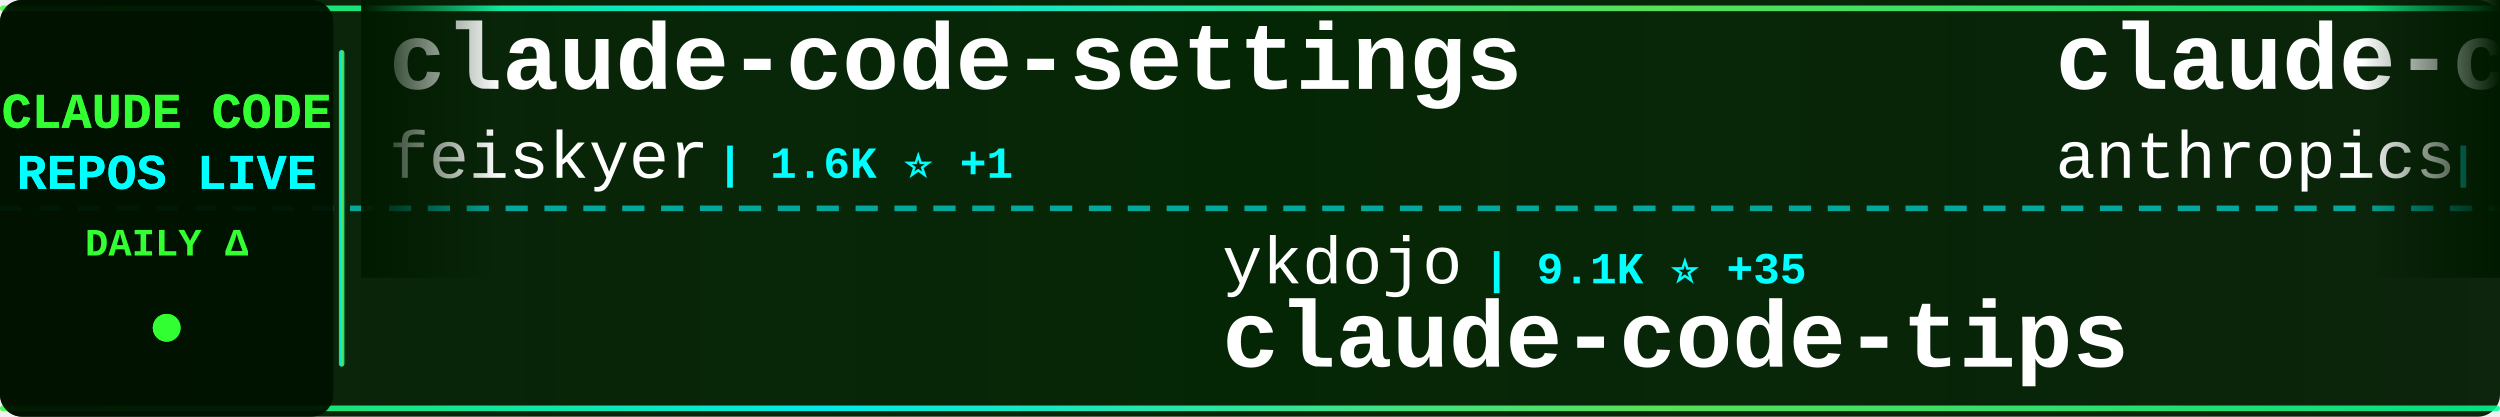
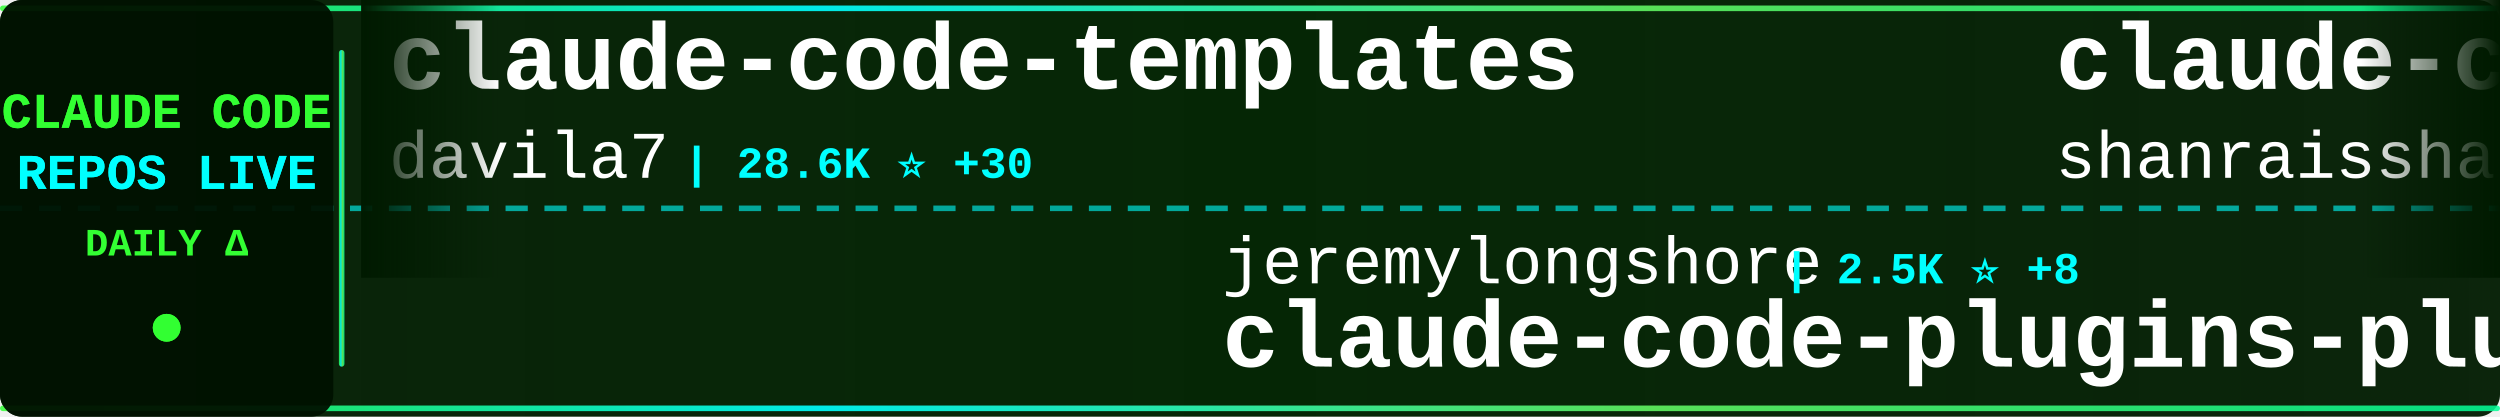
<svg xmlns="http://www.w3.org/2000/svg" width="900" height="150">
  <defs>
    <linearGradient id="tickerBg" x1="0%" y1="0%" x2="100%" y2="0%">
      <stop offset="0%" style="stop-color:#001a00;stop-opacity:0.95" />
      <stop offset="50%" style="stop-color:#002200;stop-opacity:0.98" />
      <stop offset="100%" style="stop-color:#001a00;stop-opacity:0.95" />
    </linearGradient>
    <linearGradient id="borderGrad" x1="0%" y1="0%" x2="100%" y2="0%">
      <stop offset="0%" style="stop-color:#33ff33;stop-opacity:0.85">
        <animate attributeName="stop-opacity" values="0.85;1;0.85" dur="2s" repeatCount="indefinite" />
      </stop>
      <stop offset="33%" style="stop-color:#00ffff;stop-opacity:0.9">
        <animate attributeName="stop-opacity" values="0.9;1;0.9" dur="2.2s" repeatCount="indefinite" />
      </stop>
      <stop offset="66%" style="stop-color:#66ff66;stop-opacity:0.85">
        <animate attributeName="stop-opacity" values="0.85;1;0.85" dur="1.8s" repeatCount="indefinite" />
      </stop>
      <stop offset="100%" style="stop-color:#00ff99;stop-opacity:0.85">
        <animate attributeName="stop-opacity" values="0.85;1;0.85" dur="2s" repeatCount="indefinite" />
      </stop>
    </linearGradient>
    <filter id="textGlow">
      <feGaussianBlur stdDeviation="0.1" result="coloredBlur" />
      <feMerge>
        <feMergeNode in="coloredBlur" />
        <feMergeNode in="SourceGraphic" />
      </feMerge>
    </filter>
    <filter id="metricGlow">
      <feGaussianBlur stdDeviation="0.2" result="coloredBlur" />
      <feMerge>
        <feMergeNode in="coloredBlur" />
        <feMergeNode in="SourceGraphic" />
      </feMerge>
    </filter>
    <linearGradient id="leftFade" x1="0%" y1="0%" x2="100%" y2="0%">
      <stop offset="0%" style="stop-color:#001a00;stop-opacity:1" />
      <stop offset="100%" style="stop-color:#001a00;stop-opacity:0" />
    </linearGradient>
    <linearGradient id="rightFade" x1="0%" y1="0%" x2="100%" y2="0%">
      <stop offset="0%" style="stop-color:#001a00;stop-opacity:0" />
      <stop offset="100%" style="stop-color:#001a00;stop-opacity:1" />
    </linearGradient>
  </defs>
  <rect width="900" height="150" fill="url(#tickerBg)" rx="8" />
  <rect x="0" y="2" width="900" height="2" fill="url(#borderGrad)" rx="1" />
  <rect x="0" y="146" width="900" height="2" fill="url(#borderGrad)" rx="1" />
  <line x1="0" y1="75" x2="900" y2="75" stroke="#00ffff" stroke-width="2" stroke-dasharray="8 6" opacity="0.6" />
  <rect x="0" y="0" width="120" height="150" fill="#001100" opacity="0.95" rx="8" />
  <text x="60" y="46" font-family="'Courier New', monospace" font-size="18" font-weight="bold" fill="#33ff33" text-anchor="middle" filter="url(#textGlow)">
    CLAUDE CODE
  </text>
  <text x="60" y="68" font-family="'Courier New', monospace" font-size="18" font-weight="bold" fill="#00ffff" text-anchor="middle" filter="url(#textGlow)">
    REPOS LIVE
  </text>
  <text x="60" y="92" font-family="'Courier New', monospace" font-size="14" font-weight="bold" fill="#33ff33" text-anchor="middle">
    DAILY Δ
  </text>
  <circle cx="60" cy="118" r="5" fill="#33ff33" filter="url(#metricGlow)">
    <animate attributeName="r" values="4;6;4" dur="1.5s" repeatCount="indefinite" />
    <animate attributeName="opacity" values="0.6;1;0.6" dur="1.5s" repeatCount="indefinite" />
  </circle>
  <rect x="122" y="18" width="2" height="114" fill="url(#borderGrad)" rx="1" />
  <clipPath id="tickerClip">
    <rect x="130" y="0" width="770" height="150" />
  </clipPath>
  <g clip-path="url(#tickerClip)">
    <g id="tickerItems">
      <animateTransform attributeName="transform" attributeType="XML" type="translate" from="0 0" to="-3000 0" dur="54s" repeatCount="indefinite" />
      <g transform="translate(0, 0)">
-         <text x="140" y="32" font-family="'Courier New', monospace" font-size="34" font-weight="bold" fill="#ffffff">claude-code-settings</text>
-         <text x="140" y="64" font-family="'Courier New', monospace" font-size="24" font-weight="normal" fill="#ffffff" opacity="1.0">feiskyer</text>
-         <text x="258" y="64" font-family="'Courier New', monospace" font-size="16" font-weight="bold" fill="#00ffff"> | 1.6K ⭐ +1</text>
+         <text x="140" y="32" font-family="'Courier New', monospace" font-size="34" font-weight="bold" fill="#ffffff">claude-code-templates</text>
+         <text x="140" y="64" font-family="'Courier New', monospace" font-size="24" font-weight="normal" fill="#ffffff" opacity="1.0">davila7</text>
+         <text x="246" y="64" font-family="'Courier New', monospace" font-size="16" font-weight="bold" fill="#00ffff"> | 28.6K ⭐ +30</text>
      </g>
      <g transform="translate(300, 0)">
-         <text x="140" y="102" font-family="'Courier New', monospace" font-size="24" font-weight="normal" fill="#ffffff" opacity="1.0">ykdojo</text>
-         <text x="234" y="102" font-family="'Courier New', monospace" font-size="16" font-weight="bold" fill="#00ffff"> | 9.1K ⭐ +35</text>
-         <text x="140" y="132" font-family="'Courier New', monospace" font-size="34" font-weight="bold" fill="#ffffff">claude-code-tips</text>
+         <text x="140" y="102" font-family="'Courier New', monospace" font-size="24" font-weight="normal" fill="#ffffff" opacity="1.0">jeremylongshore</text>
+         <text x="342" y="102" font-family="'Courier New', monospace" font-size="16" font-weight="bold" fill="#00ffff"> | 2.5K ⭐ +8</text>
+         <text x="140" y="132" font-family="'Courier New', monospace" font-size="34" font-weight="bold" fill="#ffffff">claude-code-plugins-plus...</text>
      </g>
      <g transform="translate(600, 0)">
-         <text x="140" y="32" font-family="'Courier New', monospace" font-size="34" font-weight="bold" fill="#ffffff">claude-code-security-rev...</text>
-         <text x="140" y="64" font-family="'Courier New', monospace" font-size="24" font-weight="normal" fill="#ffffff" opacity="1.0">anthropics</text>
-         <text x="282" y="64" font-family="'Courier New', monospace" font-size="16" font-weight="bold" fill="#00ffff"> | 5.5K ⭐ +9</text>
+         <text x="140" y="32" font-family="'Courier New', monospace" font-size="34" font-weight="bold" fill="#ffffff">claude-code-best-practic...</text>
+         <text x="140" y="64" font-family="'Courier New', monospace" font-size="24" font-weight="normal" fill="#ffffff" opacity="1.0">shanraisshan</text>
+         <text x="306" y="64" font-family="'Courier New', monospace" font-size="16" font-weight="bold" fill="#00ffff"> | 62.4K ⭐ +70</text>
      </g>
      <g transform="translate(900, 0)">
-         <text x="140" y="102" font-family="'Courier New', monospace" font-size="24" font-weight="normal" fill="#ffffff" opacity="1.0">Pimzino</text>
-         <text x="246" y="102" font-family="'Courier New', monospace" font-size="16" font-weight="bold" fill="#00ffff"> | 3.8K ⭐ +1</text>
-         <text x="140" y="132" font-family="'Courier New', monospace" font-size="34" font-weight="bold" fill="#ffffff">claude-code-spec-workflo...</text>
+         <text x="140" y="102" font-family="'Courier New', monospace" font-size="24" font-weight="normal" fill="#ffffff" opacity="1.0">nicedreamzapp</text>
+         <text x="318" y="102" font-family="'Courier New', monospace" font-size="16" font-weight="bold" fill="#00ffff"> | 2.9K ⭐ +3</text>
+         <text x="140" y="132" font-family="'Courier New', monospace" font-size="34" font-weight="bold" fill="#ffffff">claude-code-local</text>
      </g>
      <g transform="translate(1200, 0)">
-         <text x="140" y="32" font-family="'Courier New', monospace" font-size="34" font-weight="bold" fill="#ffffff">Claude-code</text>
-         <text x="140" y="64" font-family="'Courier New', monospace" font-size="24" font-weight="normal" fill="#ffffff" opacity="1.0">zstmfhy</text>
-         <text x="246" y="64" font-family="'Courier New', monospace" font-size="16" font-weight="bold" fill="#00ffff"> | 190 ⭐</text>
-       </g>
-       <g transform="translate(1500, 0)">
-         <text x="140" y="102" font-family="'Courier New', monospace" font-size="24" font-weight="normal" fill="#ffffff" opacity="1.0">777genius</text>
-         <text x="270" y="102" font-family="'Courier New', monospace" font-size="16" font-weight="bold" fill="#00ffff"> | 919 ⭐</text>
-         <text x="140" y="132" font-family="'Courier New', monospace" font-size="34" font-weight="bold" fill="#ffffff">claude-code-source-code</text>
-       </g>
-       <g transform="translate(1800, 0)">
-         <text x="140" y="32" font-family="'Courier New', monospace" font-size="34" font-weight="bold" fill="#ffffff">Auto-claude-code-researc...</text>
-         <text x="140" y="64" font-family="'Courier New', monospace" font-size="24" font-weight="normal" fill="#ffffff" opacity="1.0">wanshuiyin</text>
-         <text x="282" y="64" font-family="'Courier New', monospace" font-size="16" font-weight="bold" fill="#00ffff"> | 13.2K ⭐ +46</text>
-       </g>
-       <g transform="translate(2100, 0)">
-         <text x="140" y="102" font-family="'Courier New', monospace" font-size="24" font-weight="normal" fill="#ffffff" opacity="1.0">OneRedOak</text>
-         <text x="270" y="102" font-family="'Courier New', monospace" font-size="16" font-weight="bold" fill="#00ffff"> | 3.9K ⭐ +1</text>
-         <text x="140" y="132" font-family="'Courier New', monospace" font-size="34" font-weight="bold" fill="#ffffff">claude-code-workflows</text>
-       </g>
-       <g transform="translate(2400, 0)">
        <text x="140" y="32" font-family="'Courier New', monospace" font-size="34" font-weight="bold" fill="#ffffff">Claude-Code</text>
        <text x="140" y="64" font-family="'Courier New', monospace" font-size="24" font-weight="normal" fill="#ffffff" opacity="1.0">OrcaWhisper</text>
        <text x="294" y="64" font-family="'Courier New', monospace" font-size="16" font-weight="bold" fill="#00ffff"> | 83 ⭐</text>
      </g>
+       <g transform="translate(1500, 0)">
+         <text x="140" y="102" font-family="'Courier New', monospace" font-size="24" font-weight="normal" fill="#ffffff" opacity="1.0">Windy3f3f3f3f</text>
+         <text x="318" y="102" font-family="'Courier New', monospace" font-size="16" font-weight="bold" fill="#00ffff"> | 2.2K ⭐ +13</text>
+         <text x="140" y="132" font-family="'Courier New', monospace" font-size="34" font-weight="bold" fill="#ffffff">claude-code-from-scratch</text>
+       </g>
+       <g transform="translate(1800, 0)">
+         <text x="140" y="32" font-family="'Courier New', monospace" font-size="34" font-weight="bold" fill="#ffffff">Open-ClaudeCode</text>
+         <text x="140" y="64" font-family="'Courier New', monospace" font-size="24" font-weight="normal" fill="#ffffff" opacity="1.0">LING71671</text>
+         <text x="270" y="64" font-family="'Courier New', monospace" font-size="16" font-weight="bold" fill="#00ffff"> | 912 ⭐</text>
+       </g>
+       <g transform="translate(2100, 0)">
+         <text x="140" y="102" font-family="'Courier New', monospace" font-size="24" font-weight="normal" fill="#ffffff" opacity="1.0">ChrisWiles</text>
+         <text x="282" y="102" font-family="'Courier New', monospace" font-size="16" font-weight="bold" fill="#00ffff"> | 6.0K ⭐ +2</text>
+         <text x="140" y="132" font-family="'Courier New', monospace" font-size="34" font-weight="bold" fill="#ffffff">claude-code-showcase</text>
+       </g>
+       <g transform="translate(2400, 0)">
+         <text x="140" y="32" font-family="'Courier New', monospace" font-size="34" font-weight="bold" fill="#ffffff">claude-code-proxy</text>
+         <text x="140" y="64" font-family="'Courier New', monospace" font-size="24" font-weight="normal" fill="#ffffff" opacity="1.0">1rgs</text>
+         <text x="210" y="64" font-family="'Courier New', monospace" font-size="16" font-weight="bold" fill="#00ffff"> | 3.7K ⭐ +1</text>
+       </g>
      <g transform="translate(2700, 0)">
-         <text x="140" y="102" font-family="'Courier New', monospace" font-size="24" font-weight="normal" fill="#ffffff" opacity="1.0">ponponon</text>
-         <text x="258" y="102" font-family="'Courier New', monospace" font-size="16" font-weight="bold" fill="#00ffff"> | 2.3K ⭐</text>
-         <text x="140" y="132" font-family="'Courier New', monospace" font-size="34" font-weight="bold" fill="#ffffff">claude_code_src</text>
+         <text x="140" y="102" font-family="'Courier New', monospace" font-size="24" font-weight="normal" fill="#ffffff" opacity="1.0">luyao618</text>
+         <text x="258" y="102" font-family="'Courier New', monospace" font-size="16" font-weight="bold" fill="#00ffff"> | 1.6K ⭐ +3</text>
+         <text x="140" y="132" font-family="'Courier New', monospace" font-size="34" font-weight="bold" fill="#ffffff">Claude-Code-Source-Study</text>
      </g>
      <g transform="translate(3000, 0)">
-         <text x="140" y="32" font-family="'Courier New', monospace" font-size="34" font-weight="bold" fill="#ffffff">claude-code-settings</text>
-         <text x="140" y="64" font-family="'Courier New', monospace" font-size="24" font-weight="normal" fill="#ffffff" opacity="1.0">feiskyer</text>
-         <text x="258" y="64" font-family="'Courier New', monospace" font-size="16" font-weight="bold" fill="#00ffff"> | 1.6K ⭐ +1</text>
+         <text x="140" y="32" font-family="'Courier New', monospace" font-size="34" font-weight="bold" fill="#ffffff">claude-code-templates</text>
+         <text x="140" y="64" font-family="'Courier New', monospace" font-size="24" font-weight="normal" fill="#ffffff" opacity="1.0">davila7</text>
+         <text x="246" y="64" font-family="'Courier New', monospace" font-size="16" font-weight="bold" fill="#00ffff"> | 28.6K ⭐ +30</text>
      </g>
      <g transform="translate(3300, 0)">
-         <text x="140" y="102" font-family="'Courier New', monospace" font-size="24" font-weight="normal" fill="#ffffff" opacity="1.0">ykdojo</text>
-         <text x="234" y="102" font-family="'Courier New', monospace" font-size="16" font-weight="bold" fill="#00ffff"> | 9.1K ⭐ +35</text>
-         <text x="140" y="132" font-family="'Courier New', monospace" font-size="34" font-weight="bold" fill="#ffffff">claude-code-tips</text>
+         <text x="140" y="102" font-family="'Courier New', monospace" font-size="24" font-weight="normal" fill="#ffffff" opacity="1.0">jeremylongshore</text>
+         <text x="342" y="102" font-family="'Courier New', monospace" font-size="16" font-weight="bold" fill="#00ffff"> | 2.5K ⭐ +8</text>
+         <text x="140" y="132" font-family="'Courier New', monospace" font-size="34" font-weight="bold" fill="#ffffff">claude-code-plugins-plus...</text>
      </g>
      <g transform="translate(3600, 0)">
-         <text x="140" y="32" font-family="'Courier New', monospace" font-size="34" font-weight="bold" fill="#ffffff">claude-code-security-rev...</text>
-         <text x="140" y="64" font-family="'Courier New', monospace" font-size="24" font-weight="normal" fill="#ffffff" opacity="1.0">anthropics</text>
-         <text x="282" y="64" font-family="'Courier New', monospace" font-size="16" font-weight="bold" fill="#00ffff"> | 5.5K ⭐ +9</text>
+         <text x="140" y="32" font-family="'Courier New', monospace" font-size="34" font-weight="bold" fill="#ffffff">claude-code-best-practic...</text>
+         <text x="140" y="64" font-family="'Courier New', monospace" font-size="24" font-weight="normal" fill="#ffffff" opacity="1.0">shanraisshan</text>
+         <text x="306" y="64" font-family="'Courier New', monospace" font-size="16" font-weight="bold" fill="#00ffff"> | 62.4K ⭐ +70</text>
      </g>
      <g transform="translate(3900, 0)">
-         <text x="140" y="102" font-family="'Courier New', monospace" font-size="24" font-weight="normal" fill="#ffffff" opacity="1.0">Pimzino</text>
-         <text x="246" y="102" font-family="'Courier New', monospace" font-size="16" font-weight="bold" fill="#00ffff"> | 3.8K ⭐ +1</text>
-         <text x="140" y="132" font-family="'Courier New', monospace" font-size="34" font-weight="bold" fill="#ffffff">claude-code-spec-workflo...</text>
+         <text x="140" y="102" font-family="'Courier New', monospace" font-size="24" font-weight="normal" fill="#ffffff" opacity="1.0">nicedreamzapp</text>
+         <text x="318" y="102" font-family="'Courier New', monospace" font-size="16" font-weight="bold" fill="#00ffff"> | 2.9K ⭐ +3</text>
+         <text x="140" y="132" font-family="'Courier New', monospace" font-size="34" font-weight="bold" fill="#ffffff">claude-code-local</text>
      </g>
    </g>
  </g>
  <rect x="130" y="0" width="50" height="100" fill="url(#leftFade)" />
  <rect x="850" y="0" width="50" height="100" fill="url(#rightFade)" />
</svg>
